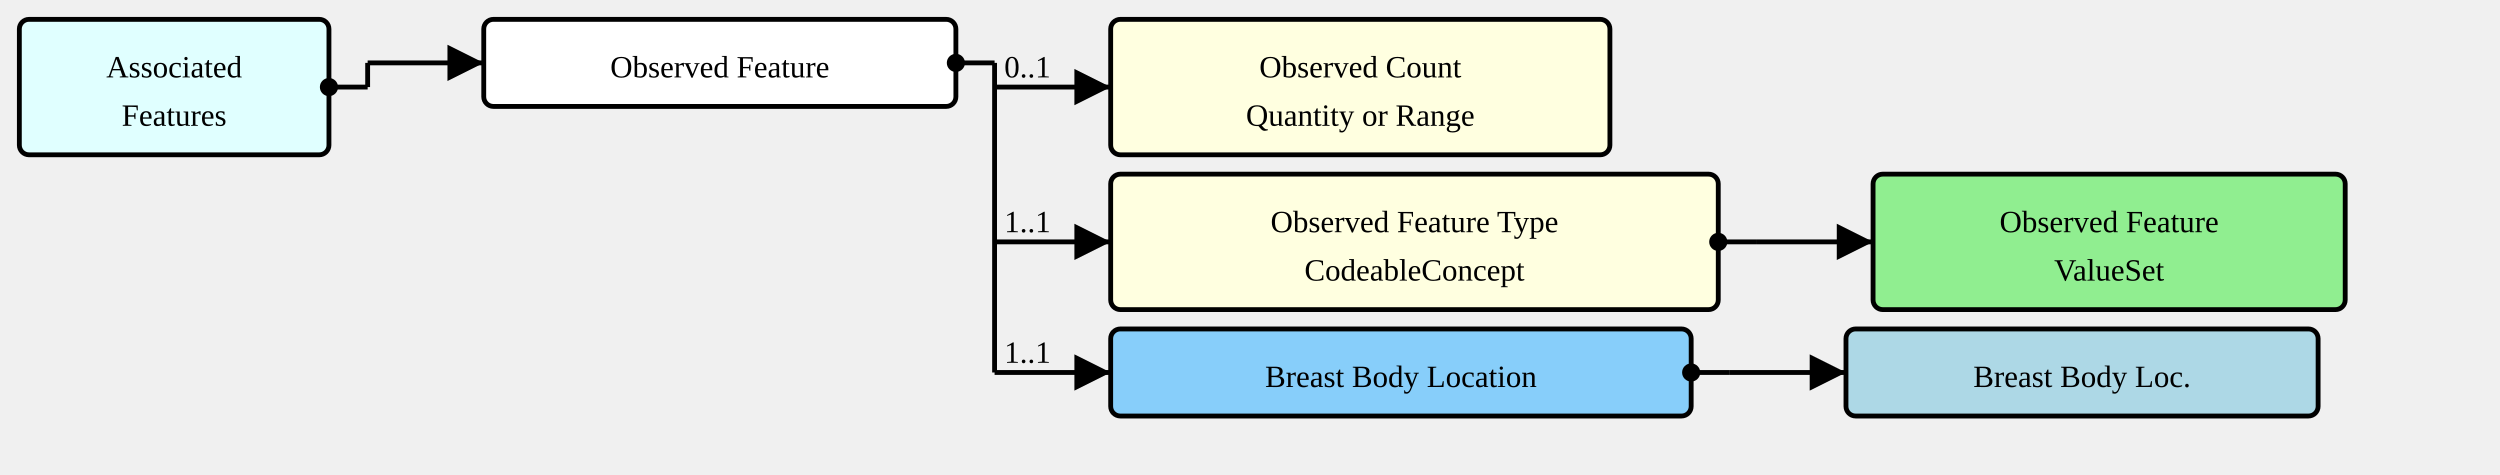
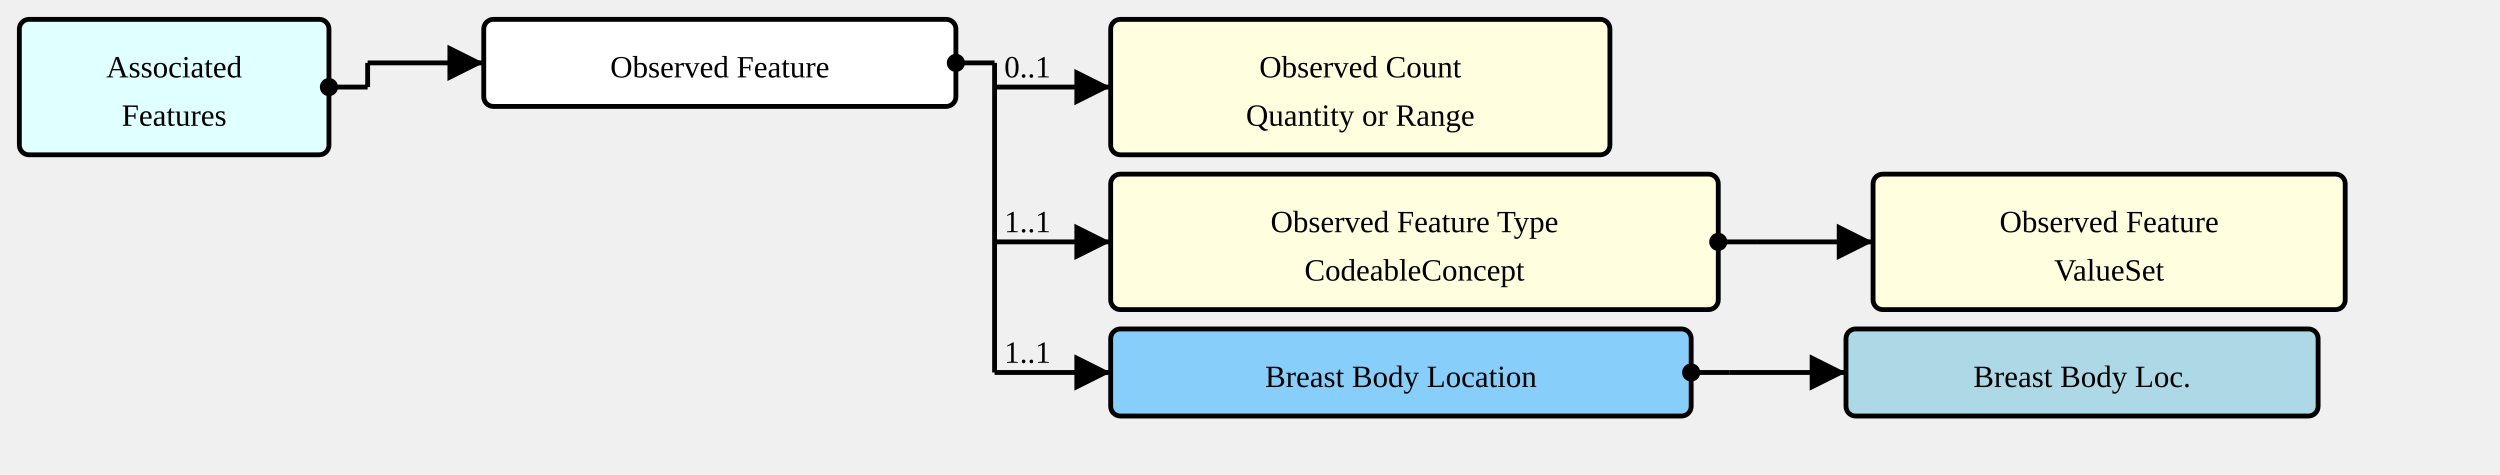
<svg xmlns="http://www.w3.org/2000/svg" version="1.1" width="969" height="183.75">
  <defs>
    <marker id="arrowStart" markerWidth="3.75" markerHeight="3.75" markerUnits="px" refX="1.875" refY="1.875">
      <circle fill="Black" stroke-width="0" cx="1.875" cy="1.875" r="1.875" />
    </marker>
    <marker id="arrowEnd" markerWidth="7.5" markerHeight="7.5" markerUnits="px" refX="7.5" refY="3.75">
      <polygon fill="Black" stroke-width="0" points="0 0 7.5 3.75 0 7.5" />
    </marker>
  </defs>
  <g>
    <g transform="translate(7.5 7.5)">
      <rect fill="LightCyan" stroke="Black" stroke-width="1.875" x="0" y="0" width="120" height="52.5" rx="3.75" ry="3.75" />
      <a href="./StructureDefinition-AssociatedFeatures.html" target="_top">
        <text x="60" y="22.5" text-anchor="middle">Associated</text>
      </a>
      <a href="./StructureDefinition-AssociatedFeatures.html" target="_top">
        <text x="60" y="41.25" text-anchor="middle">Features</text>
      </a>
    </g>
    <line stroke="Black" stroke-width="1.875" marker-end="url(#arrowEnd)" x1="142.5" y1="24.375" x2="187.5" y2="24.375" />
    <text x="146.25" y="20.625" text-anchor="left" />
    <line stroke="Black" stroke-width="1.875" marker-start="url(#arrowStart)" x1="127.5" y1="33.75" x2="142.5" y2="33.75" />
    <line stroke="Black" stroke-width="1.875" x1="142.5" y1="24.375" x2="142.5" y2="33.75" />
  </g>
  <g>
    <g transform="translate(187.5 7.5)">
      <rect fill="White" stroke="Black" stroke-width="1.875" x="0" y="0" width="183" height="33.75" rx="3.75" ry="3.75" />
      <text x="91.5" y="22.5" text-anchor="middle">Observed Feature</text>
    </g>
    <line stroke="Black" stroke-width="1.875" marker-end="url(#arrowEnd)" x1="385.5" y1="33.75" x2="430.5" y2="33.75" />
    <text x="389.25" y="30" text-anchor="left">0..1</text>
    <line stroke="Black" stroke-width="1.875" marker-end="url(#arrowEnd)" x1="385.5" y1="93.75" x2="430.5" y2="93.75" />
    <text x="389.25" y="90" text-anchor="left">1..1</text>
    <line stroke="Black" stroke-width="1.875" marker-end="url(#arrowEnd)" x1="385.5" y1="144.375" x2="430.5" y2="144.375" />
    <text x="389.25" y="140.625" text-anchor="left">1..1</text>
    <line stroke="Black" stroke-width="1.875" marker-start="url(#arrowStart)" x1="370.5" y1="24.375" x2="385.5" y2="24.375" />
    <line stroke="Black" stroke-width="1.875" x1="385.5" y1="24.375" x2="385.5" y2="144.375" />
  </g>
  <g>
    <g transform="translate(430.5 7.5)">
      <a href="StructureDefinition-ObservedFeature-definitions.html#Observation.component:observedCount" target="_top">
        <rect fill="LightYellow" stroke="Black" stroke-width="1.875" x="0" y="0" width="193.5" height="52.5" rx="3.75" ry="3.75" />
      </a>
      <a href="StructureDefinition-ObservedFeature-definitions.html#Observation.component:observedCount" target="_top">
        <text x="96.75" y="22.5" text-anchor="middle">Observed Count</text>
      </a>
      <a href="StructureDefinition-ObservedFeature-definitions.html#Observation.component:observedCount" target="_top">
        <text x="96.75" y="41.25" text-anchor="middle">Quantity or Range</text>
      </a>
    </g>
  </g>
  <g>
    <g transform="translate(430.5 67.5)">
      <a href="StructureDefinition-ObservedFeature-definitions.html#Observation.component:featureType" target="_top">
        <rect fill="LightYellow" stroke="Black" stroke-width="1.875" x="0" y="0" width="235.5" height="52.5" rx="3.75" ry="3.75" />
      </a>
      <a href="StructureDefinition-ObservedFeature-definitions.html#Observation.component:featureType" target="_top">
        <text x="117.75" y="22.5" text-anchor="middle">Observed Feature Type</text>
      </a>
      <a href="StructureDefinition-ObservedFeature-definitions.html#Observation.component:featureType" target="_top">
        <text x="117.75" y="41.25" text-anchor="middle">CodeableConcept</text>
      </a>
    </g>
    <line stroke="Black" stroke-width="1.875" marker-end="url(#arrowEnd)" x1="681" y1="93.75" x2="726" y2="93.75" />
    <line stroke="Black" stroke-width="1.875" marker-start="url(#arrowStart)" x1="666" y1="93.75" x2="681" y2="93.75" />
    <line stroke="Black" stroke-width="1.875" x1="681" y1="93.75" x2="681" y2="93.75" />
  </g>
  <g>
    <g transform="translate(726 67.5)">
-       <rect fill="LightGreen" stroke="Black" stroke-width="1.875" x="0" y="0" width="183" height="52.5" rx="3.75" ry="3.75" />
+       <rect fill="LightYellow" stroke="Black" stroke-width="1.875" x="0" y="0" width="183" height="52.5" rx="3.75" ry="3.75" />
      <a href="./ValueSet-ObservedFeatureVS.html" target="_top">
        <text x="91.5" y="22.5" text-anchor="middle">Observed Feature</text>
      </a>
      <a href="./ValueSet-ObservedFeatureVS.html" target="_top">
        <text x="91.5" y="41.25" text-anchor="middle">ValueSet</text>
      </a>
    </g>
  </g>
  <g>
    <g transform="translate(430.5 127.5)">
      <a href="StructureDefinition-ObservedFeature-definitions.html#Observation.bodySite.extension:breastBodyLocation" target="_top">
        <rect fill="LightSkyBlue" stroke="Black" stroke-width="1.875" x="0" y="0" width="225" height="33.75" rx="3.75" ry="3.75" />
      </a>
      <a href="StructureDefinition-ObservedFeature-definitions.html#Observation.bodySite.extension:breastBodyLocation" target="_top">
        <text x="112.5" y="22.5" text-anchor="middle">Breast Body Location</text>
      </a>
    </g>
    <line stroke="Black" stroke-width="1.875" marker-end="url(#arrowEnd)" x1="670.5" y1="144.375" x2="715.5" y2="144.375" />
    <line stroke="Black" stroke-width="1.875" marker-start="url(#arrowStart)" x1="655.5" y1="144.375" x2="670.5" y2="144.375" />
    <line stroke="Black" stroke-width="1.875" x1="670.5" y1="144.375" x2="670.5" y2="144.375" />
  </g>
  <g>
    <g transform="translate(715.5 127.5)">
      <rect fill="LightBlue" stroke="Black" stroke-width="1.875" x="0" y="0" width="183" height="33.75" rx="3.75" ry="3.75" />
      <a href="./StructureDefinition-BreastBodyLocationExtension.html" target="_top">
        <text x="91.5" y="22.5" text-anchor="middle">Breast Body Loc.</text>
      </a>
    </g>
  </g>
</svg>
